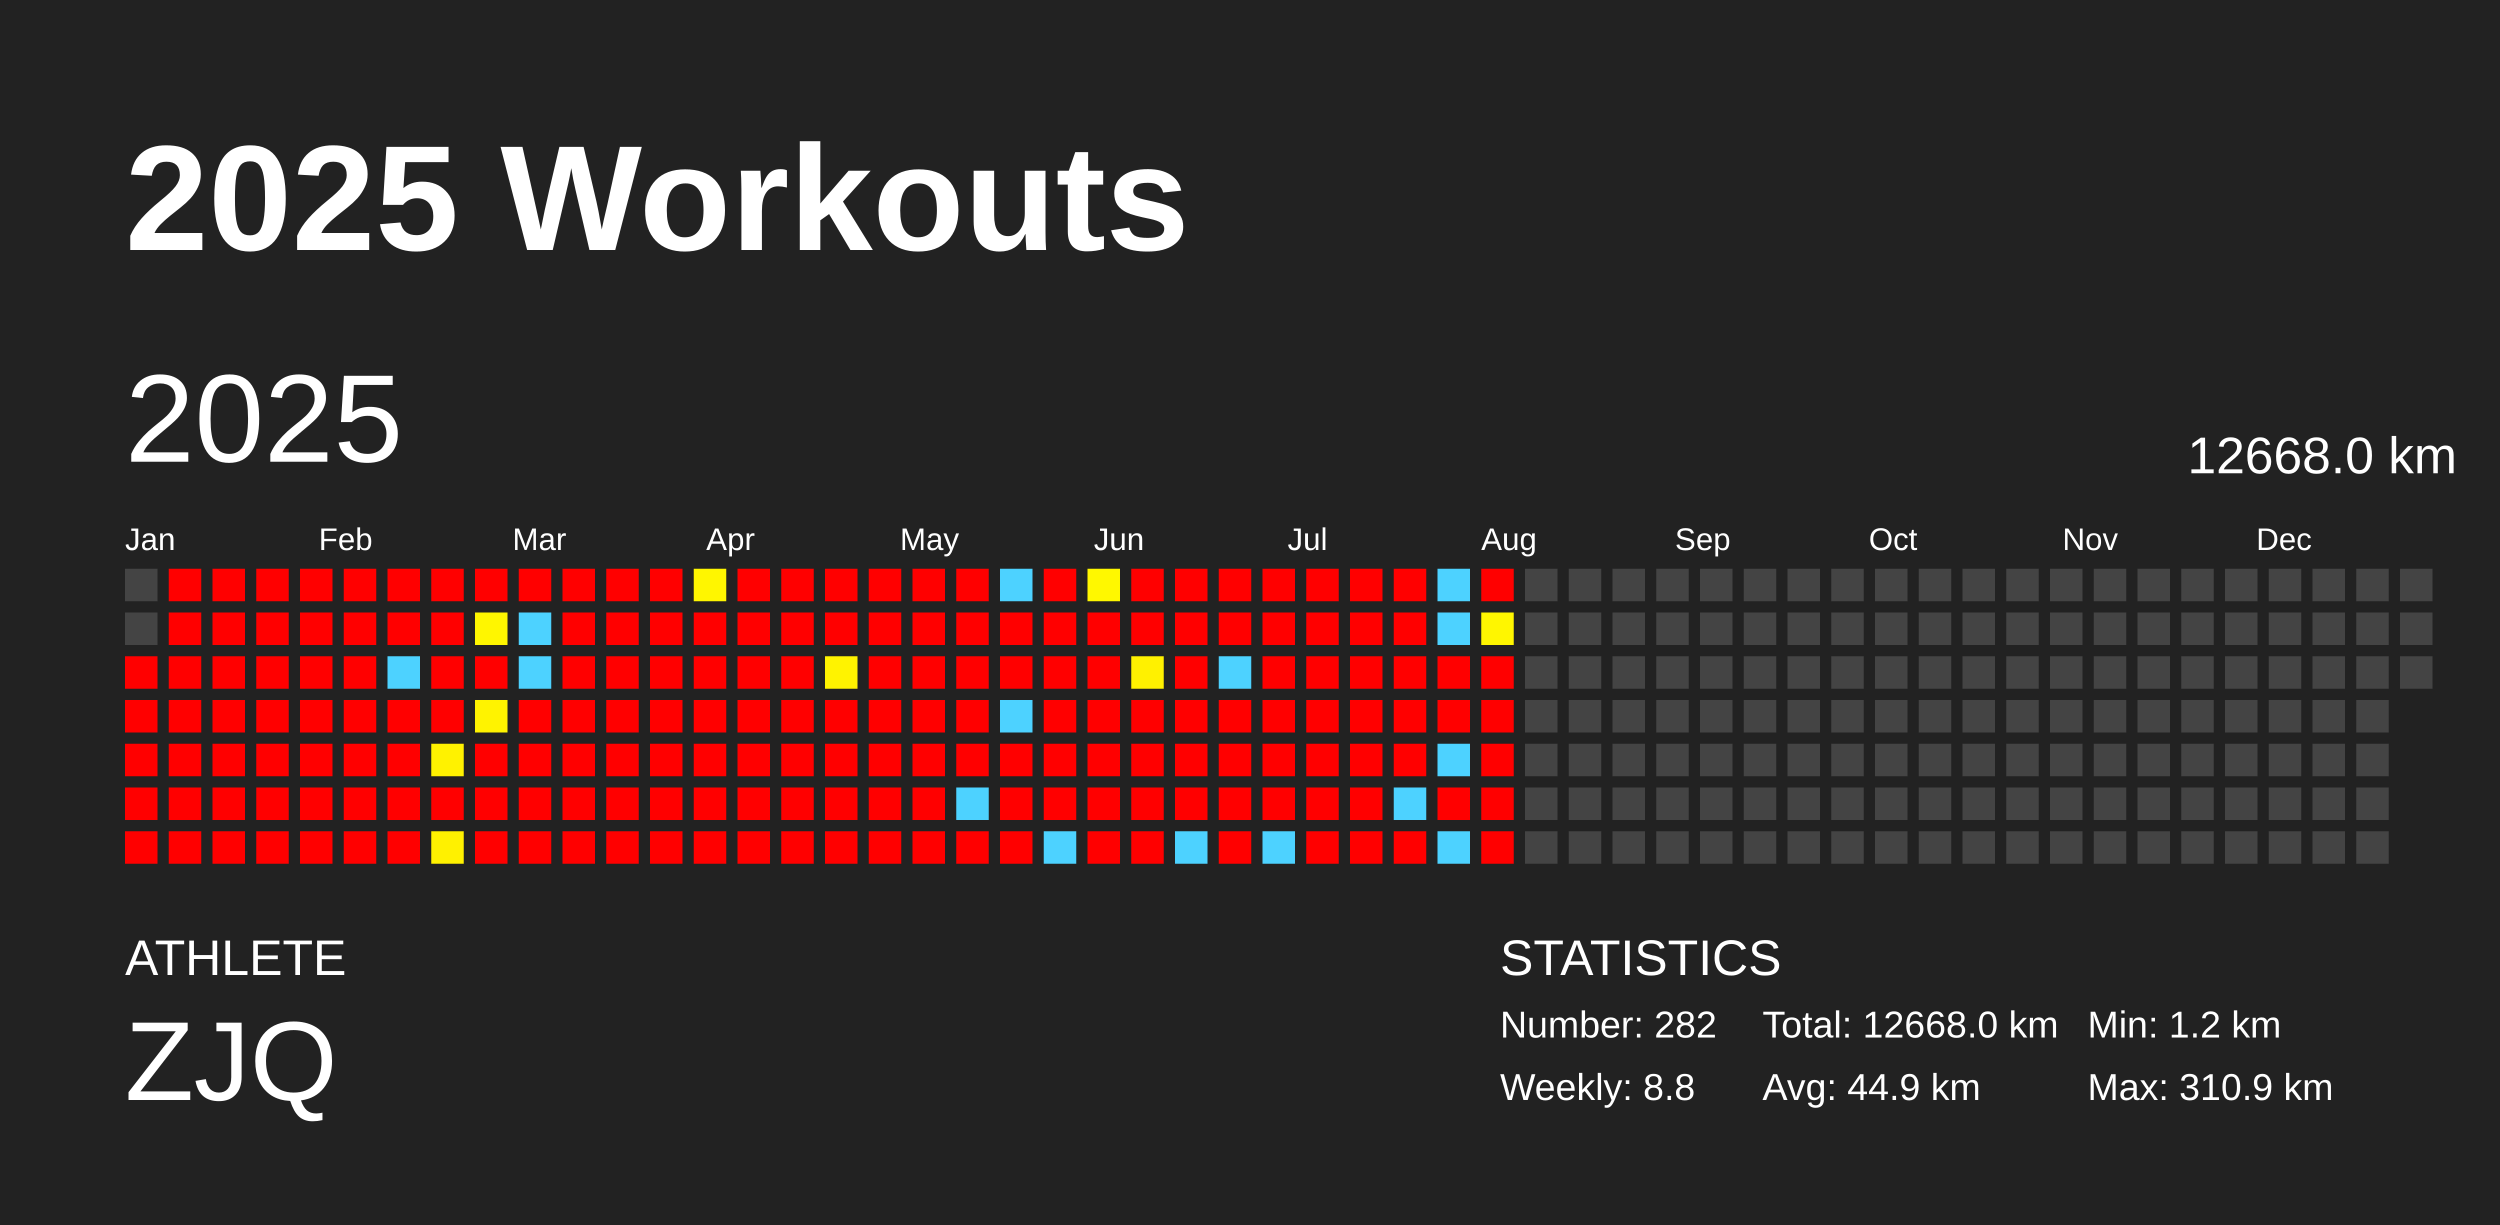
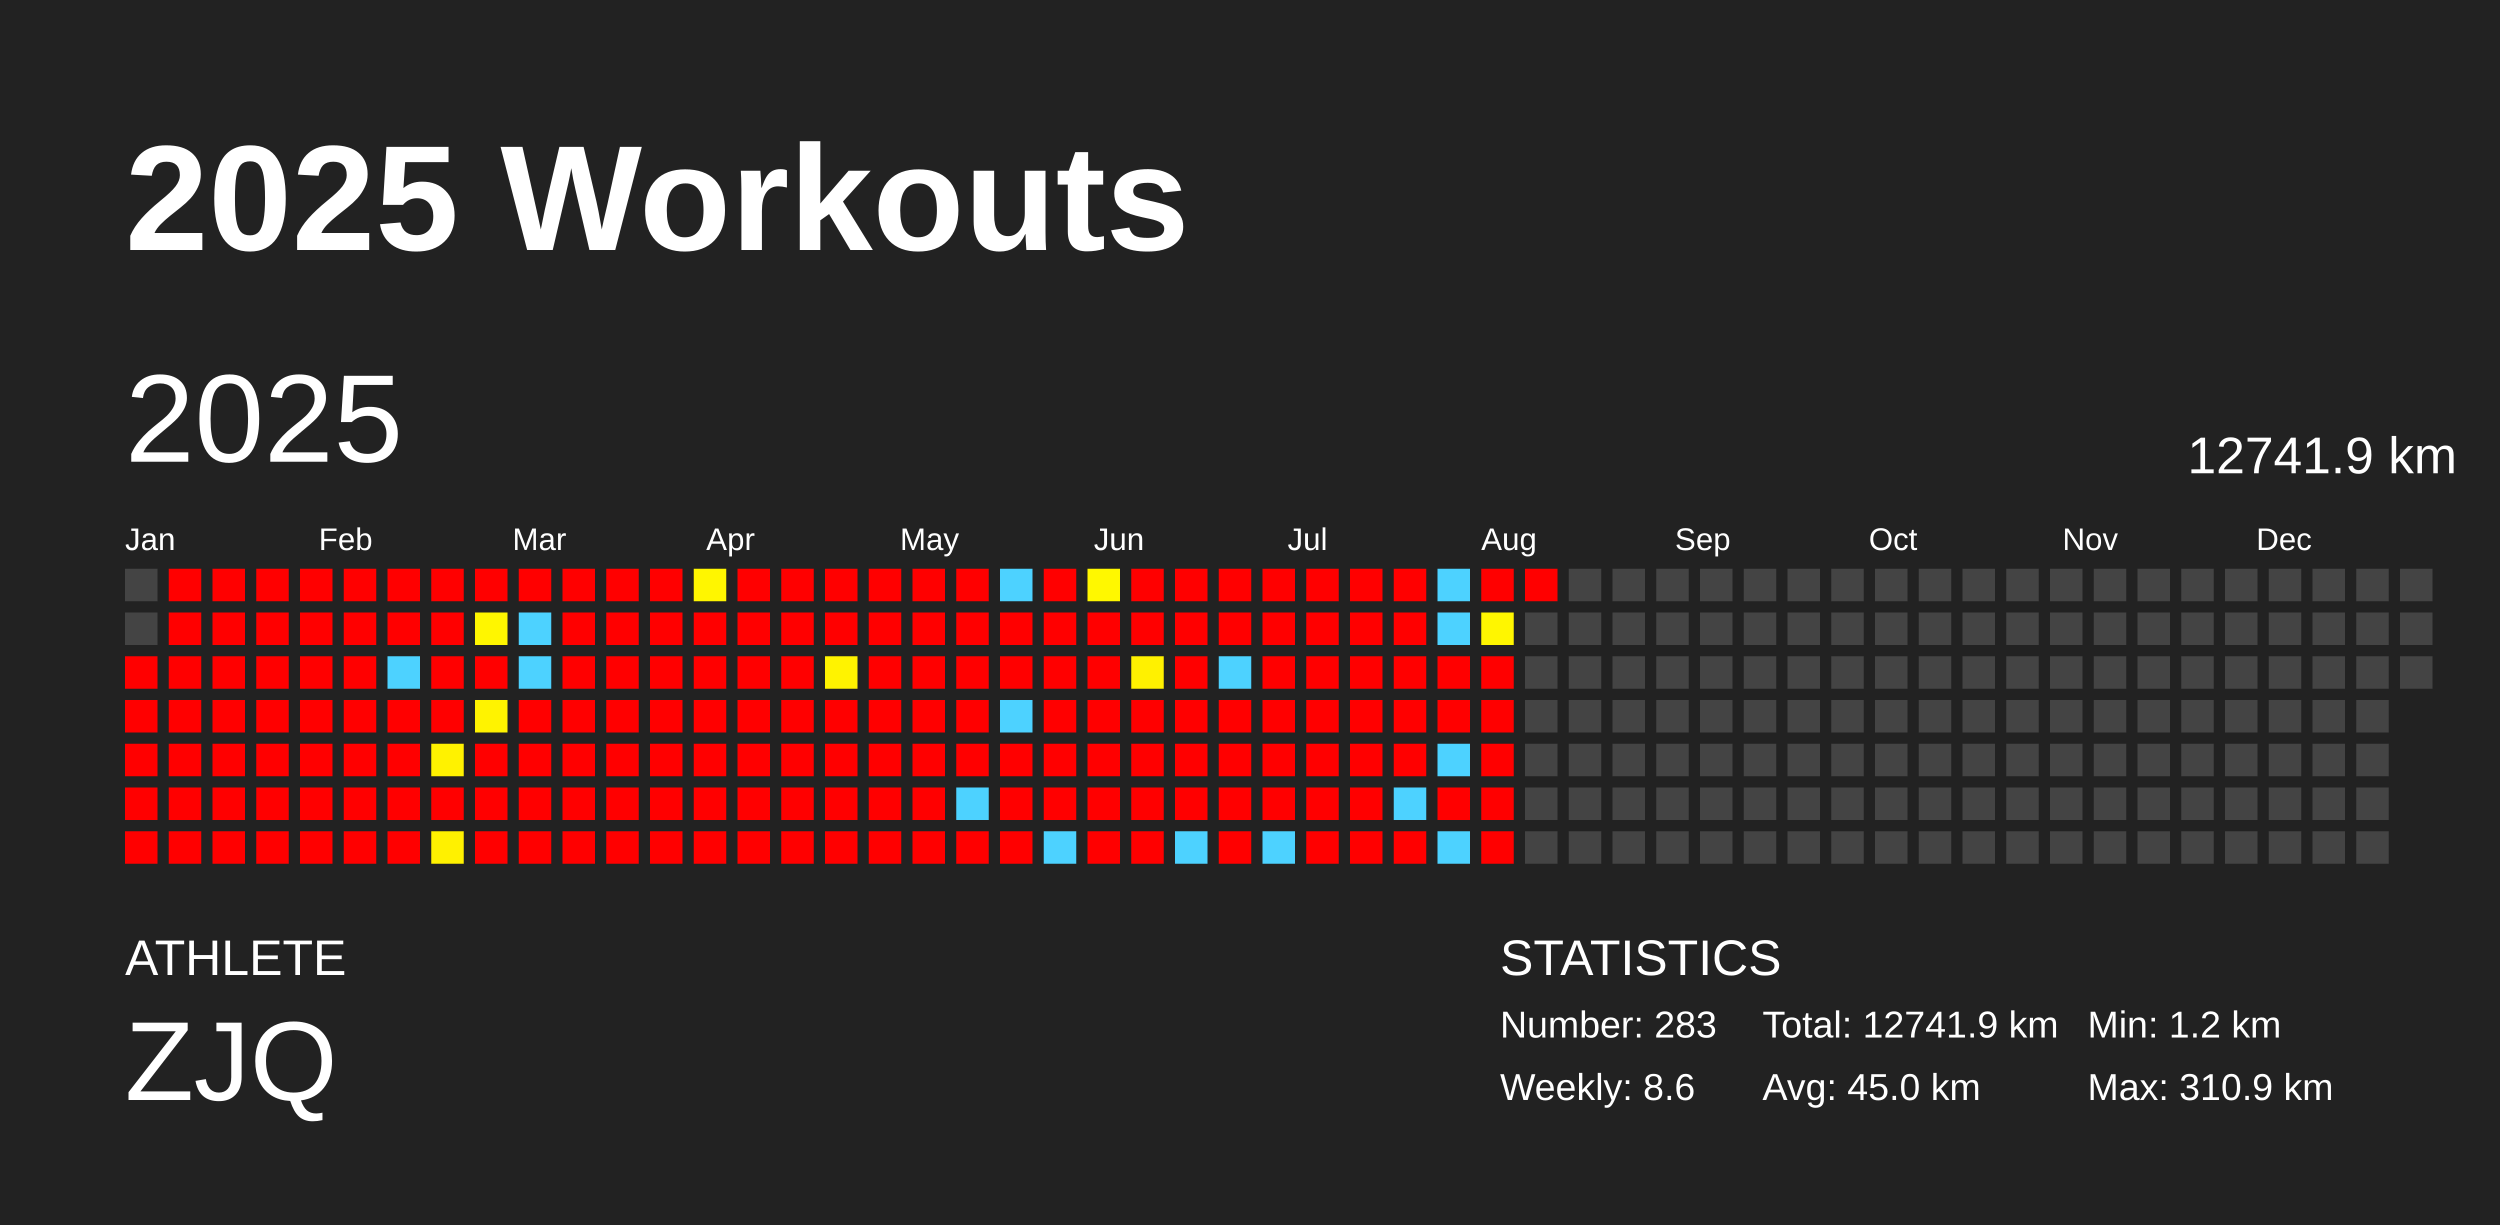
<svg xmlns="http://www.w3.org/2000/svg" baseProfile="full" height="98mm" version="1.1" viewBox="0,0,200,98" width="200mm">
  <defs />
  <rect fill="#222222" height="98" width="200" x="0" y="0" />
  <text fill="#FFFFFF" style="font-size:12px; font-family:Arial; font-weight:bold;" x="10" y="20">2025 Workouts</text>
  <text fill="#FFFFFF" style="font-size:4px; font-family:Arial" x="10" y="78">ATHLETE</text>
  <text fill="#FFFFFF" style="font-size:9px; font-family:Arial" x="10" y="88">ZJQ</text>
  <text fill="#FFFFFF" style="font-size:4px; font-family:Arial" x="120" y="78">STATISTICS</text>
-   <text fill="#FFFFFF" style="font-size:3px; font-family:Arial" x="120" y="83">Number: 282</text>
-   <text fill="#FFFFFF" style="font-size:3px; font-family:Arial" x="120" y="88">Weekly: 8.8</text>
-   <text fill="#FFFFFF" style="font-size:3px; font-family:Arial" x="141" y="83">Total: 12668.0 km</text>
-   <text fill="#FFFFFF" style="font-size:3px; font-family:Arial" x="141" y="88">Avg: 44.9 km</text>
+   <text fill="#FFFFFF" style="font-size:3px; font-family:Arial" x="120" y="83">Number: 283</text>
+   <text fill="#FFFFFF" style="font-size:3px; font-family:Arial" x="120" y="88">Weekly: 8.6</text>
+   <text fill="#FFFFFF" style="font-size:3px; font-family:Arial" x="141" y="83">Total: 12741.9 km</text>
+   <text fill="#FFFFFF" style="font-size:3px; font-family:Arial" x="141" y="88">Avg: 45.0 km</text>
  <text fill="#FFFFFF" style="font-size:3px; font-family:Arial" x="167" y="83">Min: 1.2 km</text>
  <text fill="#FFFFFF" style="font-size:3px; font-family:Arial" x="167" y="88">Max: 310.9 km</text>
  <text dominant-baseline="hanging" fill="#FFFFFF" style="font-size:10.0px; font-family:Arial;" x="10" y="30">2025</text>
-   <text dominant-baseline="hanging" fill="#FFFFFF" style="font-size:4.125px; font-family:Arial;" x="175" y="35">12668.0 km</text>
+   <text dominant-baseline="hanging" fill="#FFFFFF" style="font-size:4.125px; font-family:Arial;" x="175" y="35">12741.9 km</text>
  <text fill="#FFFFFF" style="font-size:2.5px; font-family:Arial" x="10.0" y="44">Jan</text>
  <text fill="#FFFFFF" style="font-size:2.5px; font-family:Arial" x="25.5" y="44">Feb</text>
  <text fill="#FFFFFF" style="font-size:2.5px; font-family:Arial" x="41.0" y="44">Mar</text>
  <text fill="#FFFFFF" style="font-size:2.5px; font-family:Arial" x="56.5" y="44">Apr</text>
  <text fill="#FFFFFF" style="font-size:2.5px; font-family:Arial" x="72.0" y="44">May</text>
  <text fill="#FFFFFF" style="font-size:2.5px; font-family:Arial" x="87.5" y="44">Jun</text>
  <text fill="#FFFFFF" style="font-size:2.5px; font-family:Arial" x="103.0" y="44">Jul</text>
  <text fill="#FFFFFF" style="font-size:2.5px; font-family:Arial" x="118.5" y="44">Aug</text>
  <text fill="#FFFFFF" style="font-size:2.5px; font-family:Arial" x="134.0" y="44">Sep</text>
  <text fill="#FFFFFF" style="font-size:2.5px; font-family:Arial" x="149.5" y="44">Oct</text>
  <text fill="#FFFFFF" style="font-size:2.5px; font-family:Arial" x="165.0" y="44">Nov</text>
  <text fill="#FFFFFF" style="font-size:2.5px; font-family:Arial" x="180.5" y="44">Dec</text>
  <rect fill="#444444" height="2.6" width="2.6" x="10.0" y="45.5" />
  <rect fill="#444444" height="2.6" width="2.6" x="10.0" y="49.0" />
  <rect fill="red" height="2.6" width="2.6" x="10.0" y="52.5" />
  <rect fill="red" height="2.6" width="2.6" x="10.0" y="56.0" />
  <rect fill="red" height="2.6" width="2.6" x="10.0" y="59.5" />
  <rect fill="red" height="2.6" width="2.6" x="10.0" y="63.0" />
  <rect fill="red" height="2.6" width="2.6" x="10.0" y="66.5" />
  <rect fill="red" height="2.6" width="2.6" x="13.5" y="45.5" />
  <rect fill="red" height="2.6" width="2.6" x="13.5" y="49.0" />
  <rect fill="red" height="2.6" width="2.6" x="13.5" y="52.5" />
  <rect fill="red" height="2.6" width="2.6" x="13.5" y="56.0" />
  <rect fill="red" height="2.6" width="2.6" x="13.5" y="59.5" />
  <rect fill="red" height="2.6" width="2.6" x="13.5" y="63.0" />
  <rect fill="red" height="2.6" width="2.6" x="13.5" y="66.5" />
  <rect fill="red" height="2.6" width="2.6" x="17.0" y="45.5" />
  <rect fill="red" height="2.6" width="2.6" x="17.0" y="49.0" />
  <rect fill="red" height="2.6" width="2.6" x="17.0" y="52.5" />
  <rect fill="red" height="2.6" width="2.6" x="17.0" y="56.0" />
  <rect fill="red" height="2.6" width="2.6" x="17.0" y="59.5" />
  <rect fill="red" height="2.6" width="2.6" x="17.0" y="63.0" />
  <rect fill="red" height="2.6" width="2.6" x="17.0" y="66.5" />
  <rect fill="red" height="2.6" width="2.6" x="20.5" y="45.5" />
  <rect fill="red" height="2.6" width="2.6" x="20.5" y="49.0" />
  <rect fill="red" height="2.6" width="2.6" x="20.5" y="52.5" />
  <rect fill="red" height="2.6" width="2.6" x="20.5" y="56.0" />
  <rect fill="red" height="2.6" width="2.6" x="20.5" y="59.5" />
  <rect fill="red" height="2.6" width="2.6" x="20.5" y="63.0" />
  <rect fill="red" height="2.6" width="2.6" x="20.5" y="66.5" />
  <rect fill="red" height="2.6" width="2.6" x="24.0" y="45.5" />
  <rect fill="red" height="2.6" width="2.6" x="24.0" y="49.0" />
  <rect fill="red" height="2.6" width="2.6" x="24.0" y="52.5" />
  <rect fill="red" height="2.6" width="2.6" x="24.0" y="56.0" />
  <rect fill="red" height="2.6" width="2.6" x="24.0" y="59.5" />
  <rect fill="red" height="2.6" width="2.6" x="24.0" y="63.0" />
  <rect fill="red" height="2.6" width="2.6" x="24.0" y="66.5" />
  <rect fill="red" height="2.6" width="2.6" x="27.5" y="45.5" />
  <rect fill="red" height="2.6" width="2.6" x="27.5" y="49.0" />
  <rect fill="red" height="2.6" width="2.6" x="27.5" y="52.5" />
  <rect fill="red" height="2.6" width="2.6" x="27.5" y="56.0" />
  <rect fill="red" height="2.6" width="2.6" x="27.5" y="59.5" />
  <rect fill="red" height="2.6" width="2.6" x="27.5" y="63.0" />
  <rect fill="red" height="2.6" width="2.6" x="27.5" y="66.5" />
  <rect fill="red" height="2.6" width="2.6" x="31.0" y="45.5" />
  <rect fill="red" height="2.6" width="2.6" x="31.0" y="49.0" />
  <rect fill="#4dd2ff" height="2.6" width="2.6" x="31.0" y="52.5" />
  <rect fill="red" height="2.6" width="2.6" x="31.0" y="56.0" />
  <rect fill="red" height="2.6" width="2.6" x="31.0" y="59.5" />
  <rect fill="red" height="2.6" width="2.6" x="31.0" y="63.0" />
  <rect fill="red" height="2.6" width="2.6" x="31.0" y="66.5" />
  <rect fill="red" height="2.6" width="2.6" x="34.5" y="45.5" />
  <rect fill="red" height="2.6" width="2.6" x="34.5" y="49.0" />
  <rect fill="red" height="2.6" width="2.6" x="34.5" y="52.5" />
  <rect fill="red" height="2.6" width="2.6" x="34.5" y="56.0" />
  <rect fill="#fff200" height="2.6" width="2.6" x="34.5" y="59.5" />
  <rect fill="red" height="2.6" width="2.6" x="34.5" y="63.0" />
  <rect fill="#fff100" height="2.6" width="2.6" x="34.5" y="66.5" />
  <rect fill="red" height="2.6" width="2.6" x="38.0" y="45.5" />
  <rect fill="#fff600" height="2.6" width="2.6" x="38.0" y="49.0" />
  <rect fill="red" height="2.6" width="2.6" x="38.0" y="52.5" />
  <rect fill="#fff300" height="2.6" width="2.6" x="38.0" y="56.0" />
  <rect fill="red" height="2.6" width="2.6" x="38.0" y="59.5" />
  <rect fill="red" height="2.6" width="2.6" x="38.0" y="63.0" />
  <rect fill="red" height="2.6" width="2.6" x="38.0" y="66.5" />
  <rect fill="red" height="2.6" width="2.6" x="41.5" y="45.5" />
  <rect fill="#4dd2ff" height="2.6" width="2.6" x="41.5" y="49.0" />
  <rect fill="#4dd2ff" height="2.6" width="2.6" x="41.5" y="52.5" />
  <rect fill="red" height="2.6" width="2.6" x="41.5" y="56.0" />
  <rect fill="red" height="2.6" width="2.6" x="41.5" y="59.5" />
  <rect fill="red" height="2.6" width="2.6" x="41.5" y="63.0" />
  <rect fill="red" height="2.6" width="2.6" x="41.5" y="66.5" />
  <rect fill="red" height="2.6" width="2.6" x="45.0" y="45.5" />
  <rect fill="red" height="2.6" width="2.6" x="45.0" y="49.0" />
  <rect fill="red" height="2.6" width="2.6" x="45.0" y="52.5" />
  <rect fill="red" height="2.6" width="2.6" x="45.0" y="56.0" />
  <rect fill="red" height="2.6" width="2.6" x="45.0" y="59.5" />
  <rect fill="red" height="2.6" width="2.6" x="45.0" y="63.0" />
  <rect fill="red" height="2.6" width="2.6" x="45.0" y="66.5" />
  <rect fill="red" height="2.6" width="2.6" x="48.5" y="45.5" />
  <rect fill="red" height="2.6" width="2.6" x="48.5" y="49.0" />
  <rect fill="red" height="2.6" width="2.6" x="48.5" y="52.5" />
  <rect fill="red" height="2.6" width="2.6" x="48.5" y="56.0" />
  <rect fill="red" height="2.6" width="2.6" x="48.5" y="59.5" />
  <rect fill="red" height="2.6" width="2.6" x="48.5" y="63.0" />
  <rect fill="red" height="2.6" width="2.6" x="48.5" y="66.5" />
  <rect fill="red" height="2.6" width="2.6" x="52.0" y="45.5" />
  <rect fill="red" height="2.6" width="2.6" x="52.0" y="49.0" />
  <rect fill="red" height="2.6" width="2.6" x="52.0" y="52.5" />
  <rect fill="red" height="2.6" width="2.6" x="52.0" y="56.0" />
  <rect fill="red" height="2.6" width="2.6" x="52.0" y="59.5" />
  <rect fill="red" height="2.6" width="2.6" x="52.0" y="63.0" />
  <rect fill="red" height="2.6" width="2.6" x="52.0" y="66.5" />
  <rect fill="#fff600" height="2.6" width="2.6" x="55.5" y="45.5" />
  <rect fill="red" height="2.6" width="2.6" x="55.5" y="49.0" />
  <rect fill="red" height="2.6" width="2.6" x="55.5" y="52.5" />
  <rect fill="red" height="2.6" width="2.6" x="55.5" y="56.0" />
  <rect fill="red" height="2.6" width="2.6" x="55.5" y="59.5" />
  <rect fill="red" height="2.6" width="2.6" x="55.5" y="63.0" />
  <rect fill="red" height="2.6" width="2.6" x="55.5" y="66.5" />
  <rect fill="red" height="2.6" width="2.6" x="59.0" y="45.5" />
  <rect fill="red" height="2.6" width="2.6" x="59.0" y="49.0" />
  <rect fill="red" height="2.6" width="2.6" x="59.0" y="52.5" />
  <rect fill="red" height="2.6" width="2.6" x="59.0" y="56.0" />
  <rect fill="red" height="2.6" width="2.6" x="59.0" y="59.5" />
  <rect fill="red" height="2.6" width="2.6" x="59.0" y="63.0" />
  <rect fill="red" height="2.6" width="2.6" x="59.0" y="66.5" />
  <rect fill="red" height="2.6" width="2.6" x="62.5" y="45.5" />
  <rect fill="red" height="2.6" width="2.6" x="62.5" y="49.0" />
  <rect fill="red" height="2.6" width="2.6" x="62.5" y="52.5" />
  <rect fill="red" height="2.6" width="2.6" x="62.5" y="56.0" />
  <rect fill="red" height="2.6" width="2.6" x="62.5" y="59.5" />
  <rect fill="red" height="2.6" width="2.6" x="62.5" y="63.0" />
  <rect fill="red" height="2.6" width="2.6" x="62.5" y="66.5" />
  <rect fill="red" height="2.6" width="2.6" x="66.0" y="45.5" />
  <rect fill="red" height="2.6" width="2.6" x="66.0" y="49.0" />
  <rect fill="#fff300" height="2.6" width="2.6" x="66.0" y="52.5" />
  <rect fill="red" height="2.6" width="2.6" x="66.0" y="56.0" />
  <rect fill="red" height="2.6" width="2.6" x="66.0" y="59.5" />
  <rect fill="red" height="2.6" width="2.6" x="66.0" y="63.0" />
  <rect fill="red" height="2.6" width="2.6" x="66.0" y="66.5" />
  <rect fill="red" height="2.6" width="2.6" x="69.5" y="45.5" />
  <rect fill="red" height="2.6" width="2.6" x="69.5" y="49.0" />
  <rect fill="red" height="2.6" width="2.6" x="69.5" y="52.5" />
  <rect fill="red" height="2.6" width="2.6" x="69.5" y="56.0" />
  <rect fill="red" height="2.6" width="2.6" x="69.5" y="59.5" />
  <rect fill="red" height="2.6" width="2.6" x="69.5" y="63.0" />
  <rect fill="red" height="2.6" width="2.6" x="69.5" y="66.5" />
  <rect fill="red" height="2.6" width="2.6" x="73.0" y="45.5" />
  <rect fill="red" height="2.6" width="2.6" x="73.0" y="49.0" />
  <rect fill="red" height="2.6" width="2.6" x="73.0" y="52.5" />
  <rect fill="red" height="2.6" width="2.6" x="73.0" y="56.0" />
  <rect fill="red" height="2.6" width="2.6" x="73.0" y="59.5" />
  <rect fill="red" height="2.6" width="2.6" x="73.0" y="63.0" />
  <rect fill="red" height="2.6" width="2.6" x="73.0" y="66.5" />
  <rect fill="red" height="2.6" width="2.6" x="76.5" y="45.5" />
  <rect fill="red" height="2.6" width="2.6" x="76.5" y="49.0" />
  <rect fill="red" height="2.6" width="2.6" x="76.5" y="52.5" />
  <rect fill="red" height="2.6" width="2.6" x="76.5" y="56.0" />
  <rect fill="red" height="2.6" width="2.6" x="76.5" y="59.5" />
  <rect fill="#4dd2ff" height="2.6" width="2.6" x="76.5" y="63.0" />
  <rect fill="red" height="2.6" width="2.6" x="76.5" y="66.5" />
  <rect fill="#4dd2ff" height="2.6" width="2.6" x="80.0" y="45.5" />
  <rect fill="red" height="2.6" width="2.6" x="80.0" y="49.0" />
  <rect fill="red" height="2.6" width="2.6" x="80.0" y="52.5" />
  <rect fill="#4dd2ff" height="2.6" width="2.6" x="80.0" y="56.0" />
  <rect fill="red" height="2.6" width="2.6" x="80.0" y="59.5" />
  <rect fill="red" height="2.6" width="2.6" x="80.0" y="63.0" />
  <rect fill="red" height="2.6" width="2.6" x="80.0" y="66.5" />
  <rect fill="red" height="2.6" width="2.6" x="83.5" y="45.5" />
  <rect fill="red" height="2.6" width="2.6" x="83.5" y="49.0" />
  <rect fill="red" height="2.6" width="2.6" x="83.5" y="52.5" />
  <rect fill="red" height="2.6" width="2.6" x="83.5" y="56.0" />
  <rect fill="red" height="2.6" width="2.6" x="83.5" y="59.5" />
  <rect fill="red" height="2.6" width="2.6" x="83.5" y="63.0" />
  <rect fill="#4dd2ff" height="2.6" width="2.6" x="83.5" y="66.5" />
  <rect fill="#fff800" height="2.6" width="2.6" x="87.0" y="45.5" />
  <rect fill="red" height="2.6" width="2.6" x="87.0" y="49.0" />
  <rect fill="red" height="2.6" width="2.6" x="87.0" y="52.5" />
  <rect fill="red" height="2.6" width="2.6" x="87.0" y="56.0" />
  <rect fill="red" height="2.6" width="2.6" x="87.0" y="59.5" />
  <rect fill="red" height="2.6" width="2.6" x="87.0" y="63.0" />
  <rect fill="red" height="2.6" width="2.6" x="87.0" y="66.5" />
  <rect fill="red" height="2.6" width="2.6" x="90.5" y="45.5" />
  <rect fill="red" height="2.6" width="2.6" x="90.5" y="49.0" />
  <rect fill="#fff100" height="2.6" width="2.6" x="90.5" y="52.5" />
  <rect fill="red" height="2.6" width="2.6" x="90.5" y="56.0" />
  <rect fill="red" height="2.6" width="2.6" x="90.5" y="59.5" />
  <rect fill="red" height="2.6" width="2.6" x="90.5" y="63.0" />
  <rect fill="red" height="2.6" width="2.6" x="90.5" y="66.5" />
  <rect fill="red" height="2.6" width="2.6" x="94.0" y="45.5" />
  <rect fill="red" height="2.6" width="2.6" x="94.0" y="49.0" />
  <rect fill="red" height="2.6" width="2.6" x="94.0" y="52.5" />
  <rect fill="red" height="2.6" width="2.6" x="94.0" y="56.0" />
  <rect fill="red" height="2.6" width="2.6" x="94.0" y="59.5" />
  <rect fill="red" height="2.6" width="2.6" x="94.0" y="63.0" />
  <rect fill="#4dd2ff" height="2.6" width="2.6" x="94.0" y="66.5" />
  <rect fill="red" height="2.6" width="2.6" x="97.5" y="45.5" />
  <rect fill="red" height="2.6" width="2.6" x="97.5" y="49.0" />
  <rect fill="#4dd2ff" height="2.6" width="2.6" x="97.5" y="52.5" />
  <rect fill="red" height="2.6" width="2.6" x="97.5" y="56.0" />
  <rect fill="red" height="2.6" width="2.6" x="97.5" y="59.5" />
  <rect fill="red" height="2.6" width="2.6" x="97.5" y="63.0" />
  <rect fill="red" height="2.6" width="2.6" x="97.5" y="66.5" />
  <rect fill="red" height="2.6" width="2.6" x="101.0" y="45.5" />
  <rect fill="red" height="2.6" width="2.6" x="101.0" y="49.0" />
  <rect fill="red" height="2.6" width="2.6" x="101.0" y="52.5" />
  <rect fill="red" height="2.6" width="2.6" x="101.0" y="56.0" />
  <rect fill="red" height="2.6" width="2.6" x="101.0" y="59.5" />
  <rect fill="red" height="2.6" width="2.6" x="101.0" y="63.0" />
  <rect fill="#4dd2ff" height="2.6" width="2.6" x="101.0" y="66.5" />
  <rect fill="red" height="2.6" width="2.6" x="104.5" y="45.5" />
  <rect fill="red" height="2.6" width="2.6" x="104.5" y="49.0" />
  <rect fill="red" height="2.6" width="2.6" x="104.5" y="52.5" />
  <rect fill="red" height="2.6" width="2.6" x="104.5" y="56.0" />
  <rect fill="red" height="2.6" width="2.6" x="104.5" y="59.5" />
  <rect fill="red" height="2.6" width="2.6" x="104.5" y="63.0" />
  <rect fill="red" height="2.6" width="2.6" x="104.5" y="66.5" />
  <rect fill="red" height="2.6" width="2.6" x="108.0" y="45.5" />
  <rect fill="red" height="2.6" width="2.6" x="108.0" y="49.0" />
  <rect fill="red" height="2.6" width="2.6" x="108.0" y="52.5" />
  <rect fill="red" height="2.6" width="2.6" x="108.0" y="56.0" />
  <rect fill="red" height="2.6" width="2.6" x="108.0" y="59.5" />
  <rect fill="red" height="2.6" width="2.6" x="108.0" y="63.0" />
  <rect fill="red" height="2.6" width="2.6" x="108.0" y="66.5" />
  <rect fill="red" height="2.6" width="2.6" x="111.5" y="45.5" />
  <rect fill="red" height="2.6" width="2.6" x="111.5" y="49.0" />
  <rect fill="red" height="2.6" width="2.6" x="111.5" y="52.5" />
  <rect fill="red" height="2.6" width="2.6" x="111.5" y="56.0" />
  <rect fill="red" height="2.6" width="2.6" x="111.5" y="59.5" />
  <rect fill="#4dd2ff" height="2.6" width="2.6" x="111.5" y="63.0" />
  <rect fill="red" height="2.6" width="2.6" x="111.5" y="66.5" />
  <rect fill="#4dd2ff" height="2.6" width="2.6" x="115.0" y="45.5" />
  <rect fill="#4dd2ff" height="2.6" width="2.6" x="115.0" y="49.0" />
  <rect fill="red" height="2.6" width="2.6" x="115.0" y="52.5" />
  <rect fill="red" height="2.6" width="2.6" x="115.0" y="56.0" />
  <rect fill="#4dd2ff" height="2.6" width="2.6" x="115.0" y="59.5" />
  <rect fill="red" height="2.6" width="2.6" x="115.0" y="63.0" />
  <rect fill="#4dd2ff" height="2.6" width="2.6" x="115.0" y="66.5" />
  <rect fill="red" height="2.6" width="2.6" x="118.5" y="45.5" />
  <rect fill="#fff600" height="2.6" width="2.6" x="118.5" y="49.0" />
  <rect fill="red" height="2.6" width="2.6" x="118.5" y="52.5" />
  <rect fill="red" height="2.6" width="2.6" x="118.5" y="56.0" />
  <rect fill="red" height="2.6" width="2.6" x="118.5" y="59.5" />
  <rect fill="red" height="2.6" width="2.6" x="118.5" y="63.0" />
  <rect fill="red" height="2.6" width="2.6" x="118.5" y="66.5" />
-   <rect fill="#444444" height="2.6" width="2.6" x="122.0" y="45.5" />
+   <rect fill="red" height="2.6" width="2.6" x="122.0" y="45.5" />
  <rect fill="#444444" height="2.6" width="2.6" x="122.0" y="49.0" />
  <rect fill="#444444" height="2.6" width="2.6" x="122.0" y="52.5" />
  <rect fill="#444444" height="2.6" width="2.6" x="122.0" y="56.0" />
  <rect fill="#444444" height="2.6" width="2.6" x="122.0" y="59.5" />
  <rect fill="#444444" height="2.6" width="2.6" x="122.0" y="63.0" />
  <rect fill="#444444" height="2.6" width="2.6" x="122.0" y="66.5" />
  <rect fill="#444444" height="2.6" width="2.6" x="125.5" y="45.5" />
  <rect fill="#444444" height="2.6" width="2.6" x="125.5" y="49.0" />
  <rect fill="#444444" height="2.6" width="2.6" x="125.5" y="52.5" />
  <rect fill="#444444" height="2.6" width="2.6" x="125.5" y="56.0" />
  <rect fill="#444444" height="2.6" width="2.6" x="125.5" y="59.5" />
  <rect fill="#444444" height="2.6" width="2.6" x="125.5" y="63.0" />
  <rect fill="#444444" height="2.6" width="2.6" x="125.5" y="66.5" />
  <rect fill="#444444" height="2.6" width="2.6" x="129.0" y="45.5" />
  <rect fill="#444444" height="2.6" width="2.6" x="129.0" y="49.0" />
  <rect fill="#444444" height="2.6" width="2.6" x="129.0" y="52.5" />
  <rect fill="#444444" height="2.6" width="2.6" x="129.0" y="56.0" />
  <rect fill="#444444" height="2.6" width="2.6" x="129.0" y="59.5" />
  <rect fill="#444444" height="2.6" width="2.6" x="129.0" y="63.0" />
  <rect fill="#444444" height="2.6" width="2.6" x="129.0" y="66.5" />
  <rect fill="#444444" height="2.6" width="2.6" x="132.5" y="45.5" />
  <rect fill="#444444" height="2.6" width="2.6" x="132.5" y="49.0" />
  <rect fill="#444444" height="2.6" width="2.6" x="132.5" y="52.5" />
  <rect fill="#444444" height="2.6" width="2.6" x="132.5" y="56.0" />
  <rect fill="#444444" height="2.6" width="2.6" x="132.5" y="59.5" />
  <rect fill="#444444" height="2.6" width="2.6" x="132.5" y="63.0" />
  <rect fill="#444444" height="2.6" width="2.6" x="132.5" y="66.5" />
  <rect fill="#444444" height="2.6" width="2.6" x="136.0" y="45.5" />
  <rect fill="#444444" height="2.6" width="2.6" x="136.0" y="49.0" />
  <rect fill="#444444" height="2.6" width="2.6" x="136.0" y="52.5" />
  <rect fill="#444444" height="2.6" width="2.6" x="136.0" y="56.0" />
  <rect fill="#444444" height="2.6" width="2.6" x="136.0" y="59.5" />
  <rect fill="#444444" height="2.6" width="2.6" x="136.0" y="63.0" />
  <rect fill="#444444" height="2.6" width="2.6" x="136.0" y="66.5" />
  <rect fill="#444444" height="2.6" width="2.6" x="139.5" y="45.5" />
  <rect fill="#444444" height="2.6" width="2.6" x="139.5" y="49.0" />
  <rect fill="#444444" height="2.6" width="2.6" x="139.5" y="52.5" />
  <rect fill="#444444" height="2.6" width="2.6" x="139.5" y="56.0" />
  <rect fill="#444444" height="2.6" width="2.6" x="139.5" y="59.5" />
  <rect fill="#444444" height="2.6" width="2.6" x="139.5" y="63.0" />
  <rect fill="#444444" height="2.6" width="2.6" x="139.5" y="66.5" />
  <rect fill="#444444" height="2.6" width="2.6" x="143.0" y="45.5" />
  <rect fill="#444444" height="2.6" width="2.6" x="143.0" y="49.0" />
  <rect fill="#444444" height="2.6" width="2.6" x="143.0" y="52.5" />
  <rect fill="#444444" height="2.6" width="2.6" x="143.0" y="56.0" />
  <rect fill="#444444" height="2.6" width="2.6" x="143.0" y="59.5" />
  <rect fill="#444444" height="2.6" width="2.6" x="143.0" y="63.0" />
  <rect fill="#444444" height="2.6" width="2.6" x="143.0" y="66.5" />
  <rect fill="#444444" height="2.6" width="2.6" x="146.5" y="45.5" />
  <rect fill="#444444" height="2.6" width="2.6" x="146.5" y="49.0" />
  <rect fill="#444444" height="2.6" width="2.6" x="146.5" y="52.5" />
  <rect fill="#444444" height="2.6" width="2.6" x="146.5" y="56.0" />
  <rect fill="#444444" height="2.6" width="2.6" x="146.5" y="59.5" />
  <rect fill="#444444" height="2.6" width="2.6" x="146.5" y="63.0" />
  <rect fill="#444444" height="2.6" width="2.6" x="146.5" y="66.5" />
  <rect fill="#444444" height="2.6" width="2.6" x="150.0" y="45.5" />
  <rect fill="#444444" height="2.6" width="2.6" x="150.0" y="49.0" />
  <rect fill="#444444" height="2.6" width="2.6" x="150.0" y="52.5" />
  <rect fill="#444444" height="2.6" width="2.6" x="150.0" y="56.0" />
  <rect fill="#444444" height="2.6" width="2.6" x="150.0" y="59.5" />
  <rect fill="#444444" height="2.6" width="2.6" x="150.0" y="63.0" />
  <rect fill="#444444" height="2.6" width="2.6" x="150.0" y="66.5" />
  <rect fill="#444444" height="2.6" width="2.6" x="153.5" y="45.5" />
  <rect fill="#444444" height="2.6" width="2.6" x="153.5" y="49.0" />
  <rect fill="#444444" height="2.6" width="2.6" x="153.5" y="52.5" />
  <rect fill="#444444" height="2.6" width="2.6" x="153.5" y="56.0" />
  <rect fill="#444444" height="2.6" width="2.6" x="153.5" y="59.5" />
  <rect fill="#444444" height="2.6" width="2.6" x="153.5" y="63.0" />
  <rect fill="#444444" height="2.6" width="2.6" x="153.5" y="66.5" />
  <rect fill="#444444" height="2.6" width="2.6" x="157.0" y="45.5" />
  <rect fill="#444444" height="2.6" width="2.6" x="157.0" y="49.0" />
  <rect fill="#444444" height="2.6" width="2.6" x="157.0" y="52.5" />
  <rect fill="#444444" height="2.6" width="2.6" x="157.0" y="56.0" />
  <rect fill="#444444" height="2.6" width="2.6" x="157.0" y="59.5" />
  <rect fill="#444444" height="2.6" width="2.6" x="157.0" y="63.0" />
  <rect fill="#444444" height="2.6" width="2.6" x="157.0" y="66.5" />
  <rect fill="#444444" height="2.6" width="2.6" x="160.5" y="45.5" />
  <rect fill="#444444" height="2.6" width="2.6" x="160.5" y="49.0" />
  <rect fill="#444444" height="2.6" width="2.6" x="160.5" y="52.5" />
  <rect fill="#444444" height="2.6" width="2.6" x="160.5" y="56.0" />
  <rect fill="#444444" height="2.6" width="2.6" x="160.5" y="59.5" />
  <rect fill="#444444" height="2.6" width="2.6" x="160.5" y="63.0" />
  <rect fill="#444444" height="2.6" width="2.6" x="160.5" y="66.5" />
  <rect fill="#444444" height="2.6" width="2.6" x="164.0" y="45.5" />
  <rect fill="#444444" height="2.6" width="2.6" x="164.0" y="49.0" />
  <rect fill="#444444" height="2.6" width="2.6" x="164.0" y="52.5" />
  <rect fill="#444444" height="2.6" width="2.6" x="164.0" y="56.0" />
  <rect fill="#444444" height="2.6" width="2.6" x="164.0" y="59.5" />
  <rect fill="#444444" height="2.6" width="2.6" x="164.0" y="63.0" />
  <rect fill="#444444" height="2.6" width="2.6" x="164.0" y="66.5" />
  <rect fill="#444444" height="2.6" width="2.6" x="167.5" y="45.5" />
  <rect fill="#444444" height="2.6" width="2.6" x="167.5" y="49.0" />
  <rect fill="#444444" height="2.6" width="2.6" x="167.5" y="52.5" />
  <rect fill="#444444" height="2.6" width="2.6" x="167.5" y="56.0" />
  <rect fill="#444444" height="2.6" width="2.6" x="167.5" y="59.5" />
  <rect fill="#444444" height="2.6" width="2.6" x="167.5" y="63.0" />
  <rect fill="#444444" height="2.6" width="2.6" x="167.5" y="66.5" />
  <rect fill="#444444" height="2.6" width="2.6" x="171.0" y="45.5" />
  <rect fill="#444444" height="2.6" width="2.6" x="171.0" y="49.0" />
  <rect fill="#444444" height="2.6" width="2.6" x="171.0" y="52.5" />
  <rect fill="#444444" height="2.6" width="2.6" x="171.0" y="56.0" />
  <rect fill="#444444" height="2.6" width="2.6" x="171.0" y="59.5" />
  <rect fill="#444444" height="2.6" width="2.6" x="171.0" y="63.0" />
  <rect fill="#444444" height="2.6" width="2.6" x="171.0" y="66.5" />
  <rect fill="#444444" height="2.6" width="2.6" x="174.5" y="45.5" />
  <rect fill="#444444" height="2.6" width="2.6" x="174.5" y="49.0" />
  <rect fill="#444444" height="2.6" width="2.6" x="174.5" y="52.5" />
  <rect fill="#444444" height="2.6" width="2.6" x="174.5" y="56.0" />
  <rect fill="#444444" height="2.6" width="2.6" x="174.5" y="59.5" />
  <rect fill="#444444" height="2.6" width="2.6" x="174.5" y="63.0" />
  <rect fill="#444444" height="2.6" width="2.6" x="174.5" y="66.5" />
  <rect fill="#444444" height="2.6" width="2.6" x="178.0" y="45.5" />
  <rect fill="#444444" height="2.6" width="2.6" x="178.0" y="49.0" />
  <rect fill="#444444" height="2.6" width="2.6" x="178.0" y="52.5" />
  <rect fill="#444444" height="2.6" width="2.6" x="178.0" y="56.0" />
  <rect fill="#444444" height="2.6" width="2.6" x="178.0" y="59.5" />
  <rect fill="#444444" height="2.6" width="2.6" x="178.0" y="63.0" />
  <rect fill="#444444" height="2.6" width="2.6" x="178.0" y="66.5" />
  <rect fill="#444444" height="2.6" width="2.6" x="181.5" y="45.5" />
  <rect fill="#444444" height="2.6" width="2.6" x="181.5" y="49.0" />
  <rect fill="#444444" height="2.6" width="2.6" x="181.5" y="52.5" />
  <rect fill="#444444" height="2.6" width="2.6" x="181.5" y="56.0" />
  <rect fill="#444444" height="2.6" width="2.6" x="181.5" y="59.5" />
  <rect fill="#444444" height="2.6" width="2.6" x="181.5" y="63.0" />
  <rect fill="#444444" height="2.6" width="2.6" x="181.5" y="66.5" />
  <rect fill="#444444" height="2.6" width="2.6" x="185.0" y="45.5" />
  <rect fill="#444444" height="2.6" width="2.6" x="185.0" y="49.0" />
  <rect fill="#444444" height="2.6" width="2.6" x="185.0" y="52.5" />
  <rect fill="#444444" height="2.6" width="2.6" x="185.0" y="56.0" />
  <rect fill="#444444" height="2.6" width="2.6" x="185.0" y="59.5" />
  <rect fill="#444444" height="2.6" width="2.6" x="185.0" y="63.0" />
  <rect fill="#444444" height="2.6" width="2.6" x="185.0" y="66.5" />
  <rect fill="#444444" height="2.6" width="2.6" x="188.5" y="45.5" />
  <rect fill="#444444" height="2.6" width="2.6" x="188.5" y="49.0" />
  <rect fill="#444444" height="2.6" width="2.6" x="188.5" y="52.5" />
  <rect fill="#444444" height="2.6" width="2.6" x="188.5" y="56.0" />
  <rect fill="#444444" height="2.6" width="2.6" x="188.5" y="59.5" />
  <rect fill="#444444" height="2.6" width="2.6" x="188.5" y="63.0" />
  <rect fill="#444444" height="2.6" width="2.6" x="188.5" y="66.5" />
  <rect fill="#444444" height="2.6" width="2.6" x="192.0" y="45.5" />
  <rect fill="#444444" height="2.6" width="2.6" x="192.0" y="49.0" />
  <rect fill="#444444" height="2.6" width="2.6" x="192.0" y="52.5" />
</svg>
